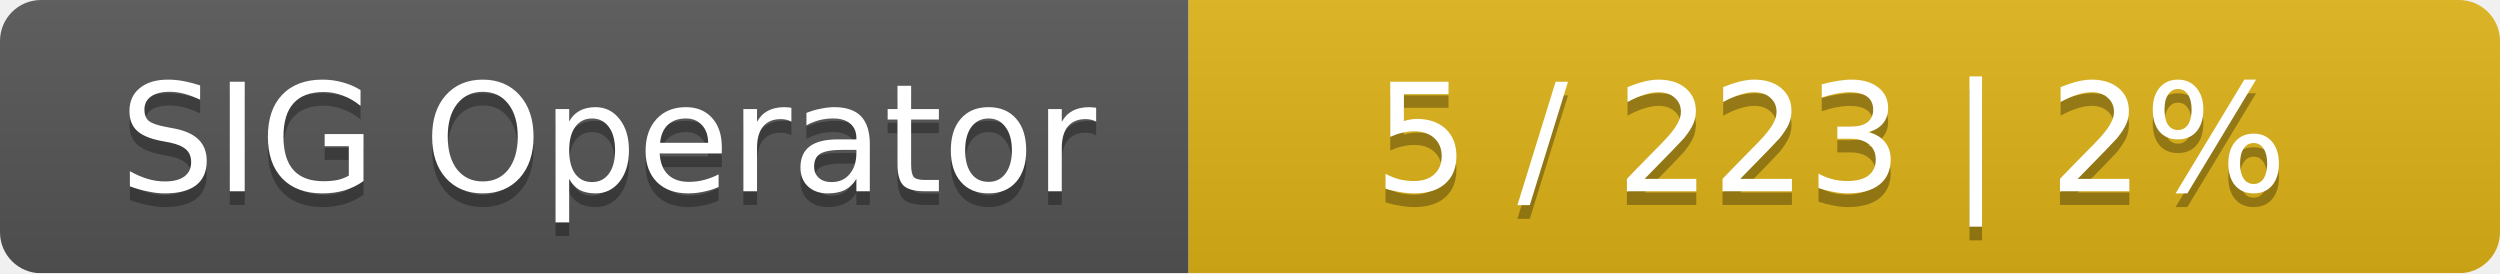
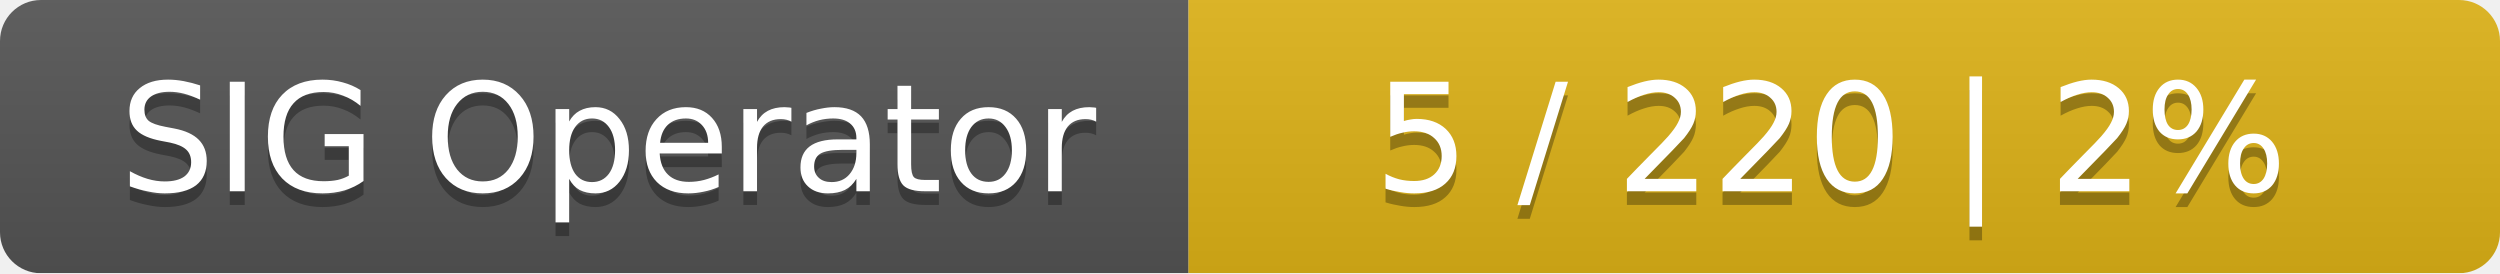
<svg xmlns="http://www.w3.org/2000/svg" width="183" height="20">
  <linearGradient id="smooth" x2="0" y2="100%">
    <stop offset="0" stop-color="#bbb" stop-opacity=".1" />
    <stop offset="1" stop-opacity=".1" />
  </linearGradient>
  <mask id="round">
    <rect width="183" height="20" rx="3" fill="#fff" />
  </mask>
  <g mask="url(#round)">
    <rect width="87" height="20" fill="#555" />
    <rect x="87" width="96" height="20" fill="#dfb317" />
    <rect width="183" height="20" fill="url(#smooth)" />
  </g>
  <g fill="#fff" text-anchor="middle" font-family="DejaVu Sans,Verdana,Geneva,sans-serif" font-size="11">
    <text x="44.5" y="15" fill="#010101" fill-opacity=".3">SIG Operator</text>
    <text x="44.5" y="14">SIG Operator</text>
-     <text x="134" y="15" fill="#010101" fill-opacity=".3">5 / 223    |    2%</text>
-     <text x="134" y="14">5 / 223    |    2%</text>
+     <text x="134" y="15" fill="#010101" fill-opacity=".3">5 / 220    |    2%</text>
+     <text x="134" y="14">5 / 220    |    2%</text>
  </g>
</svg>
